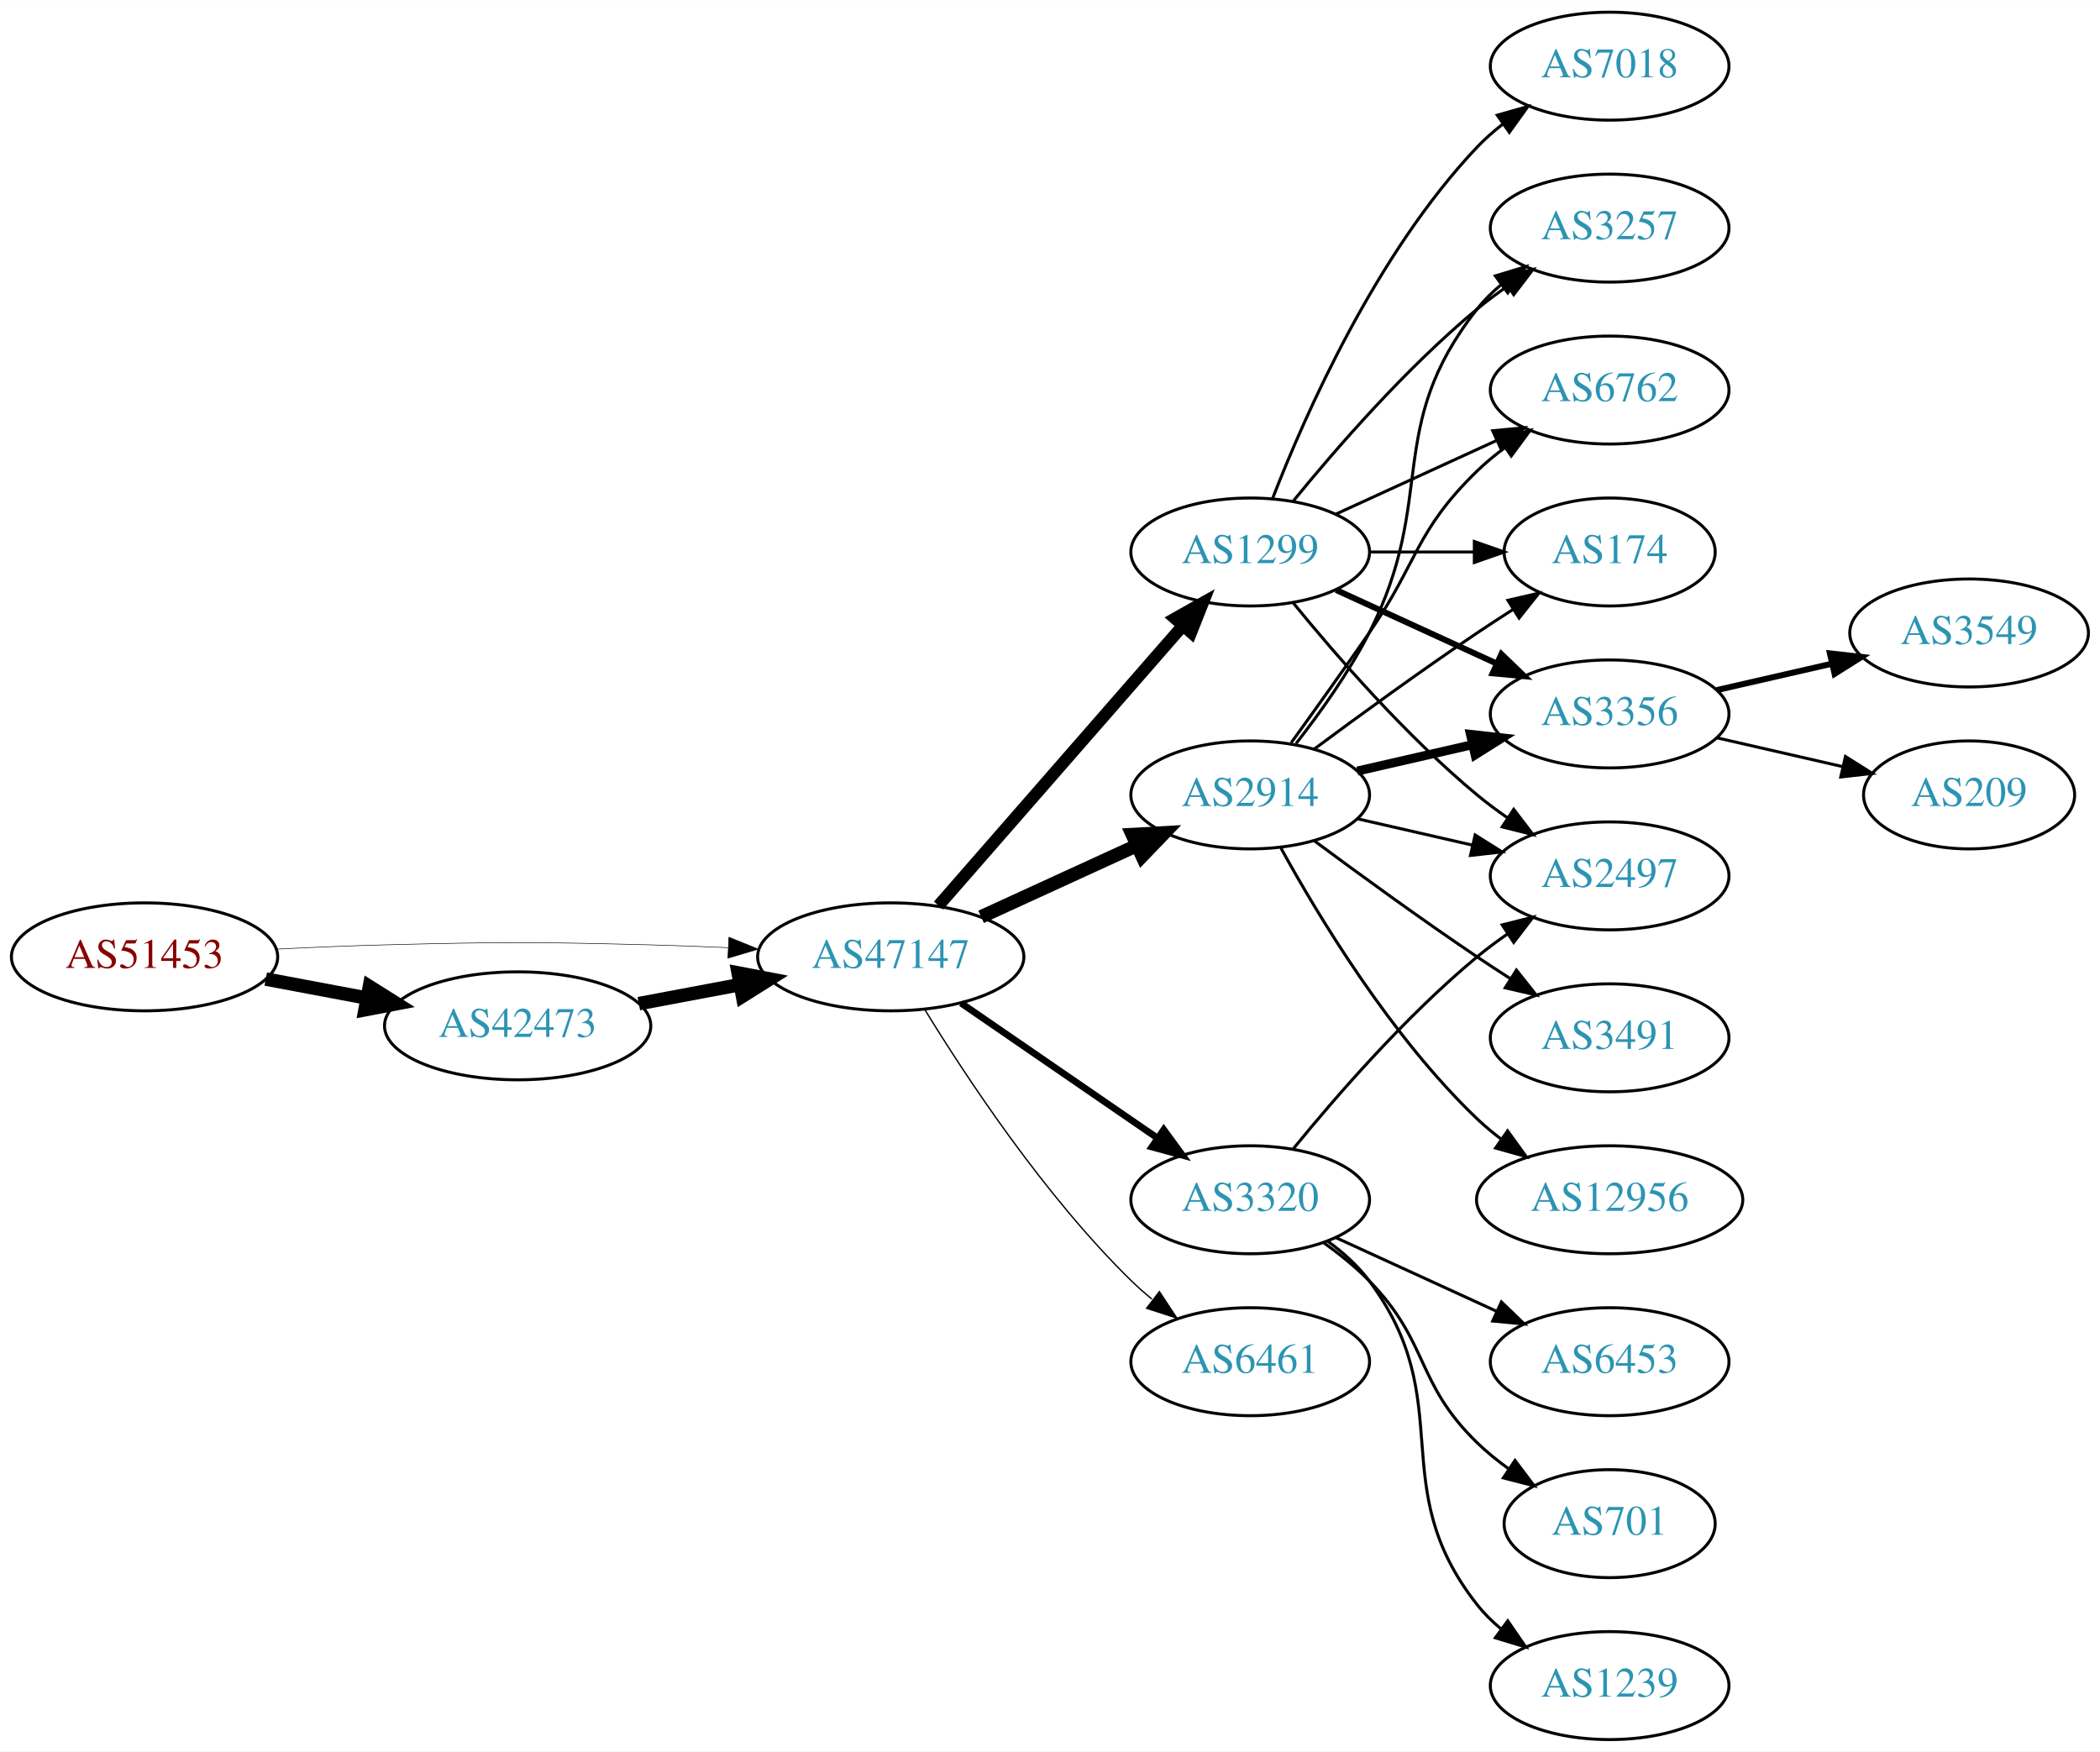
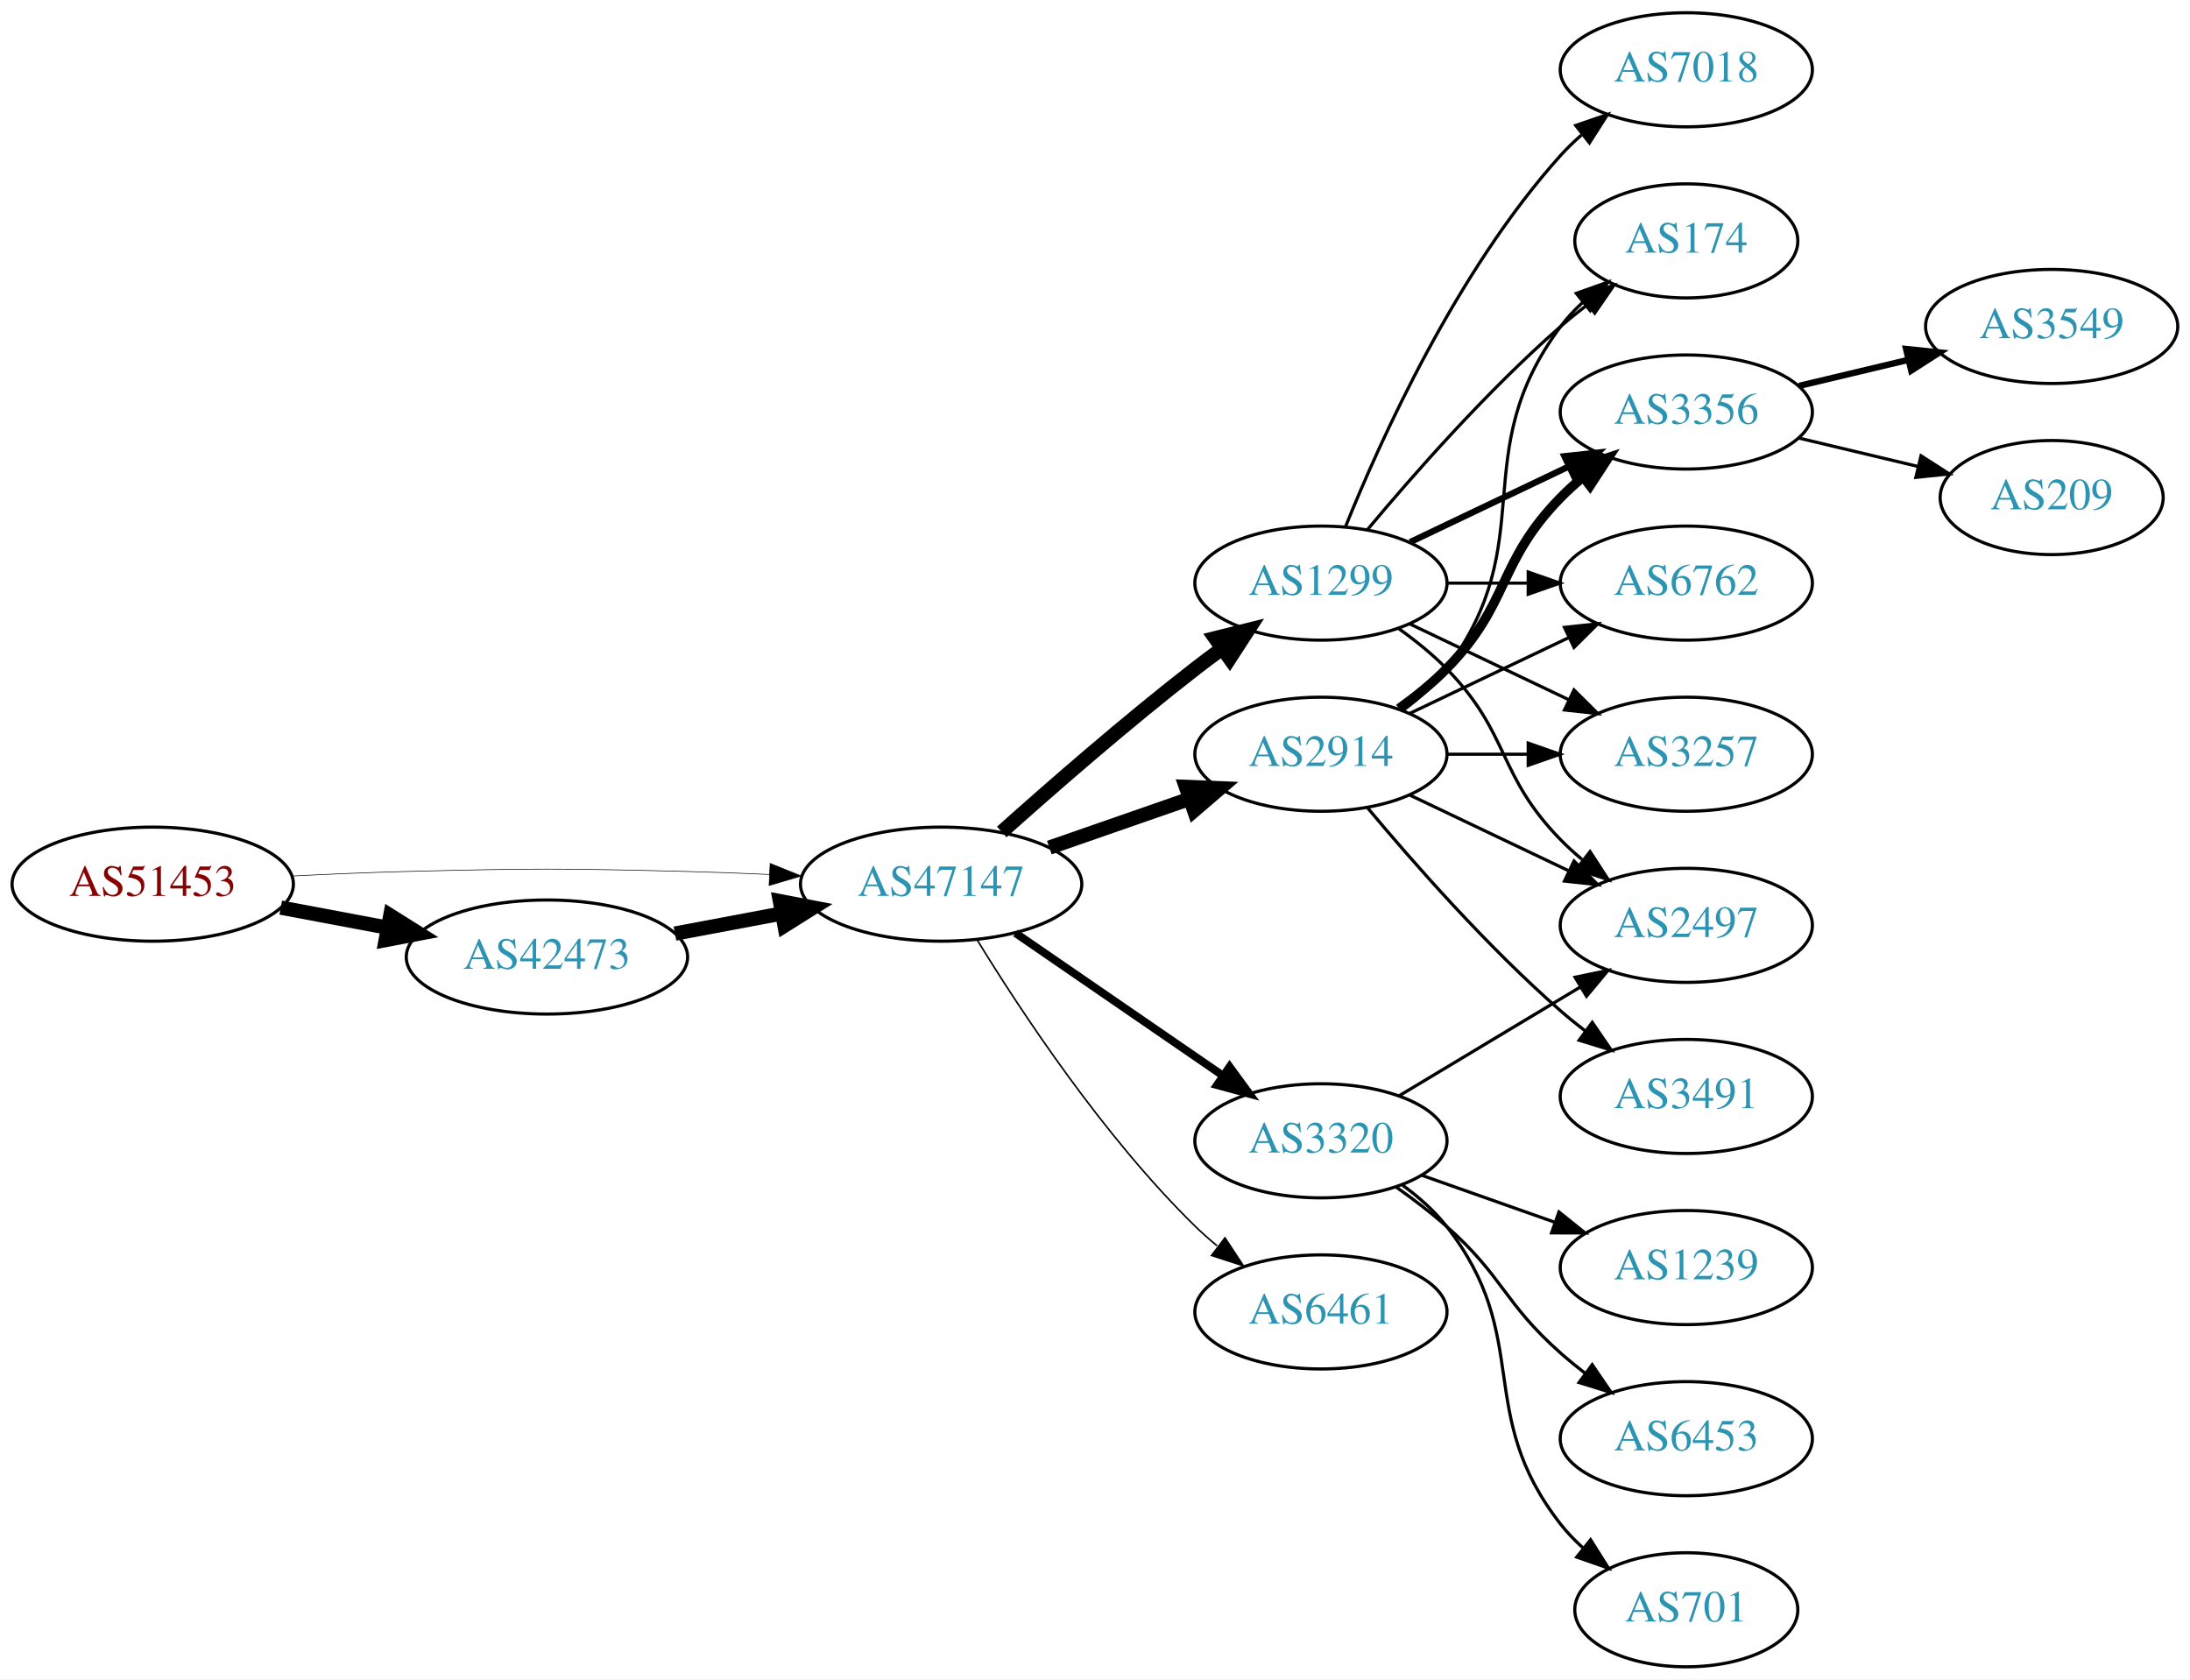
- <svg xmlns="http://www.w3.org/2000/svg" xmlns:xlink="http://www.w3.org/1999/xlink" width="700pt" height="584pt" viewBox="0.00 0.00 700.15 584.00">
-   <g id="graph0" class="graph" transform="scale(1 1) rotate(0) translate(4 580)">
-     <polygon fill="white" stroke="none" points="-4,4 -4,-580 696.155,-580 696.155,4 -4,4" />
+ <svg xmlns="http://www.w3.org/2000/svg" xmlns:xlink="http://www.w3.org/1999/xlink" width="691pt" height="530pt" viewBox="0.00 0.00 691.06 530.00">
+   <g id="graph0" class="graph" transform="scale(1 1) rotate(0) translate(4 526)">
+     <polygon fill="white" stroke="none" points="-4,4 -4,-526 687.055,-526 687.055,4 -4,4" />
    <g id="node1" class="node">
      <g id="a_node1">
        <a xlink:href="/asn/51453" xlink:title="AS51453 ~ powered by ANX [AT]">
-           <ellipse fill="#ffffff" stroke="black" cx="44.196" cy="-261" rx="44.393" ry="18" />
-           <text text-anchor="middle" x="44.196" y="-257.3" font-family="Times,serif" font-size="14.00" fill="#880000">AS51453</text>
+           <ellipse fill="#ffffff" stroke="black" cx="44.196" cy="-247" rx="44.393" ry="18" />
+           <text text-anchor="middle" x="44.196" y="-243.3" font-family="Times,serif" font-size="14.00" fill="#880000">AS51453</text>
        </a>
      </g>
    </g>
    <g id="node2" class="node">
      <g id="a_node2">
        <a xlink:href="/asn/42473" xlink:title="AS42473 ~ ANEXIA Internetdienstleistungs GmbH [AT]">
-           <ellipse fill="#ffffff" stroke="black" cx="168.588" cy="-238" rx="44.393" ry="18" />
-           <text text-anchor="middle" x="168.588" y="-234.3" font-family="Times,serif" font-size="14.00" fill="#2c94b3">AS42473</text>
+           <ellipse fill="#ffffff" stroke="black" cx="168.588" cy="-224" rx="44.393" ry="18" />
+           <text text-anchor="middle" x="168.588" y="-220.3" font-family="Times,serif" font-size="14.00" fill="#2c94b3">AS42473</text>
        </a>
      </g>
    </g>
    <g id="edge1" class="edge">
-       <path fill="none" stroke="black" stroke-width="4.5" d="M84.595,-253.596C95.296,-251.585 107.019,-249.382 118.196,-247.282" />
-       <polygon fill="black" stroke="black" stroke-width="4.5" points="119.162,-251.107 128.263,-245.39 117.707,-243.367 119.162,-251.107" />
+       <path fill="none" stroke="black" stroke-width="4.5" d="M84.595,-239.596C95.296,-237.585 107.019,-235.382 118.196,-233.282" />
+       <polygon fill="black" stroke="black" stroke-width="4.5" points="119.162,-237.107 128.263,-231.39 117.707,-229.367 119.162,-237.107" />
    </g>
    <g id="node3" class="node">
      <g id="a_node3">
        <a xlink:href="/asn/47147" xlink:title="AS47147 ~ ANEXIA Internetdienstleistungs GmbH [AT]">
-           <ellipse fill="#ffffff" stroke="black" cx="292.98" cy="-261" rx="44.393" ry="18" />
-           <text text-anchor="middle" x="292.98" y="-257.3" font-family="Times,serif" font-size="14.00" fill="#2c94b3">AS47147</text>
+           <ellipse fill="#ffffff" stroke="black" cx="292.98" cy="-247" rx="44.393" ry="18" />
+           <text text-anchor="middle" x="292.98" y="-243.3" font-family="Times,serif" font-size="14.00" fill="#2c94b3">AS47147</text>
        </a>
      </g>
    </g>
    <g id="edge2" class="edge">
-       <path fill="none" stroke="black" stroke-width="0.188" d="M88.339,-263.575C100.033,-264.165 112.694,-264.705 124.392,-265 163.665,-265.991 173.511,-265.991 212.784,-265 221.192,-264.788 230.098,-264.449 238.784,-264.056" />
-       <polygon fill="black" stroke="black" stroke-width="0.188" points="239.017,-267.549 248.838,-263.575 238.682,-260.557 239.017,-267.549" />
+       <path fill="none" stroke="black" stroke-width="0.196" d="M88.339,-249.575C100.033,-250.165 112.694,-250.705 124.392,-251 163.665,-251.991 173.511,-251.991 212.784,-251 221.192,-250.788 230.098,-250.449 238.784,-250.056" />
+       <polygon fill="black" stroke="black" stroke-width="0.196" points="239.017,-253.549 248.838,-249.575 238.682,-246.557 239.017,-253.549" />
    </g>
    <g id="edge3" class="edge">
-       <path fill="none" stroke="black" stroke-width="4.5" d="M208.988,-245.404C219.688,-247.415 231.411,-249.618 242.589,-251.718" />
-       <polygon fill="black" stroke="black" stroke-width="4.5" points="242.1,-255.633 252.655,-253.61 243.554,-247.893 242.1,-255.633" />
+       <path fill="none" stroke="black" stroke-width="4.5" d="M208.988,-231.404C219.688,-233.415 231.411,-235.618 242.589,-237.718" />
+       <polygon fill="black" stroke="black" stroke-width="4.5" points="242.1,-241.633 252.655,-239.61 243.554,-233.893 242.1,-241.633" />
    </g>
    <g id="node4" class="node">
      <g id="a_node4">
-         <a xlink:href="/asn/1299" xlink:title="AS1299 ~ Telia Carrier [EU]">
-           <ellipse fill="#ffffff" stroke="black" cx="412.823" cy="-396" rx="39.794" ry="18" />
-           <text text-anchor="middle" x="412.823" y="-392.3" font-family="Times,serif" font-size="14.00" fill="#2c94b3">AS1299</text>
+         <a xlink:href="/asn/2914" xlink:title="AS2914 ~ NTT America, Inc. [US]">
+           <ellipse fill="#ffffff" stroke="black" cx="412.823" cy="-288" rx="39.794" ry="18" />
+           <text text-anchor="middle" x="412.823" y="-284.3" font-family="Times,serif" font-size="14.00" fill="#2c94b3">AS2914</text>
        </a>
      </g>
    </g>
    <g id="edge4" class="edge">
-       <path fill="none" stroke="black" stroke-width="4.05" d="M308.905,-278.098C329.448,-301.631 366.567,-344.155 390.164,-371.187" />
-       <polygon fill="black" stroke="black" stroke-width="4.05" points="387.773,-373.838 397.019,-379.041 393.113,-369.177 387.773,-373.838" />
+       <path fill="none" stroke="black" stroke-width="4.5" d="M327.12,-258.53C340.837,-263.302 356.877,-268.883 371.286,-273.896" />
+       <polygon fill="black" stroke="black" stroke-width="4.5" points="370.214,-277.692 380.953,-277.26 372.802,-270.255 370.214,-277.692" />
    </g>
    <g id="node5" class="node">
      <g id="a_node5">
-         <a xlink:href="/asn/2914" xlink:title="AS2914 ~ NTT America, Inc. [US]">
-           <ellipse fill="#ffffff" stroke="black" cx="412.823" cy="-315" rx="39.794" ry="18" />
-           <text text-anchor="middle" x="412.823" y="-311.3" font-family="Times,serif" font-size="14.00" fill="#2c94b3">AS2914</text>
+         <a xlink:href="/asn/3320" xlink:title="AS3320 ~ DTAG [DE]">
+           <ellipse fill="#ffffff" stroke="black" cx="412.823" cy="-166" rx="39.794" ry="18" />
+           <text text-anchor="middle" x="412.823" y="-162.3" font-family="Times,serif" font-size="14.00" fill="#2c94b3">AS3320</text>
        </a>
      </g>
    </g>
    <g id="edge5" class="edge">
-       <path fill="none" stroke="black" stroke-width="4.5" d="M323.11,-274.348C338.721,-281.502 358.119,-290.391 374.791,-298.03" />
-       <polygon fill="black" stroke="black" stroke-width="4.5" points="373.512,-301.775 384.243,-302.362 376.792,-294.616 373.512,-301.775" />
+       <path fill="none" stroke="black" stroke-width="2.5" d="M316.423,-231.574C335.004,-218.802 361.565,-200.545 381.945,-186.537" />
+       <polygon fill="black" stroke="black" stroke-width="2.5" points="384.001,-189.371 390.259,-180.822 380.036,-183.602 384.001,-189.371" />
    </g>
    <g id="node6" class="node">
      <g id="a_node6">
-         <a xlink:href="/asn/3320" xlink:title="AS3320 ~ DTAG [DE]">
-           <ellipse fill="#ffffff" stroke="black" cx="412.823" cy="-180" rx="39.794" ry="18" />
-           <text text-anchor="middle" x="412.823" y="-176.3" font-family="Times,serif" font-size="14.00" fill="#2c94b3">AS3320</text>
+         <a xlink:href="/asn/6461" xlink:title="AS6461 ~ Zayo Bandwidth [US]">
+           <ellipse fill="#ffffff" stroke="black" cx="412.823" cy="-112" rx="39.794" ry="18" />
+           <text text-anchor="middle" x="412.823" y="-108.3" font-family="Times,serif" font-size="14.00" fill="#2c94b3">AS6461</text>
        </a>
      </g>
    </g>
    <g id="edge6" class="edge">
-       <path fill="none" stroke="black" stroke-width="2.25" d="M316.423,-245.574C335.004,-232.802 361.565,-214.545 381.945,-200.537" />
-       <polygon fill="black" stroke="black" stroke-width="2.25" points="384.001,-203.371 390.259,-194.822 380.036,-197.602 384.001,-203.371" />
+       <path fill="none" stroke="black" stroke-width="0.5" d="M304.246,-229.56C318.055,-207.009 344.243,-167.278 373.176,-139 375.317,-136.908 377.634,-134.863 380.034,-132.894" />
+       <polygon fill="black" stroke="black" stroke-width="0.5" points="382.544,-135.382 388.375,-126.536 378.301,-129.815 382.544,-135.382" />
    </g>
    <g id="node7" class="node">
      <g id="a_node7">
-         <a xlink:href="/asn/6461" xlink:title="AS6461 ~ Zayo Bandwidth [US]">
-           <ellipse fill="#ffffff" stroke="black" cx="412.823" cy="-126" rx="39.794" ry="18" />
-           <text text-anchor="middle" x="412.823" y="-122.3" font-family="Times,serif" font-size="14.00" fill="#2c94b3">AS6461</text>
+         <a xlink:href="/asn/1299" xlink:title="AS1299 ~ Telia Carrier [EU]">
+           <ellipse fill="#ffffff" stroke="black" cx="412.823" cy="-342" rx="39.794" ry="18" />
+           <text text-anchor="middle" x="412.823" y="-338.3" font-family="Times,serif" font-size="14.00" fill="#2c94b3">AS1299</text>
        </a>
      </g>
    </g>
    <g id="edge7" class="edge">
-       <path fill="none" stroke="black" stroke-width="0.45" d="M304.246,-243.56C318.055,-221.009 344.243,-181.278 373.176,-153 375.317,-150.908 377.634,-148.863 380.034,-146.894" />
-       <polygon fill="black" stroke="black" stroke-width="0.45" points="382.544,-149.382 388.375,-140.536 378.301,-143.815 382.544,-149.382" />
+       <path fill="none" stroke="black" stroke-width="4.5" d="M312.107,-263.471C327.885,-277.585 351.553,-298.23 373.176,-315 375.911,-317.121 378.797,-319.278 381.709,-321.401" />
+       <polygon fill="black" stroke="black" stroke-width="4.5" points="379.455,-324.63 389.882,-327.236 384.031,-318.221 379.455,-324.63" />
    </g>
    <g id="node8" class="node">
      <g id="a_node8">
-         <a xlink:href="/asn/7018" xlink:title="AS7018 ~ AT&amp;T Services, Inc. [US]">
-           <ellipse fill="#ffffff" stroke="black" cx="532.666" cy="-558" rx="39.794" ry="18" />
-           <text text-anchor="middle" x="532.666" y="-554.3" font-family="Times,serif" font-size="14.00" fill="#2c94b3">AS7018</text>
+         <a xlink:href="/asn/174" xlink:title="AS174 ~ Cogent Communications [US]">
+           <ellipse fill="#ffffff" stroke="black" cx="528.116" cy="-450" rx="35.194" ry="18" />
+           <text text-anchor="middle" x="528.116" y="-446.3" font-family="Times,serif" font-size="14.00" fill="#2c94b3">AS174</text>
        </a>
      </g>
    </g>
    <g id="edge8" class="edge">
-       <path fill="none" stroke="black" d="M420.346,-413.994C431.097,-441.728 454.754,-495.429 488.469,-531 491.055,-533.728 493.973,-536.294 497.041,-538.677" />
-       <polygon fill="black" stroke="black" points="495.195,-541.658 505.389,-544.543 499.219,-535.93 495.195,-541.658" />
+       <path fill="none" stroke="black" d="M438.754,-301.882C443.83,-305.611 448.748,-310.016 452.469,-315 482.741,-355.542 458.198,-382.458 488.469,-423 490.477,-425.689 492.833,-428.209 495.374,-430.546" />
+       <polygon fill="black" stroke="black" points="493.403,-433.452 503.39,-436.989 497.789,-427.996 493.403,-433.452" />
    </g>
    <g id="node9" class="node">
      <g id="a_node9">
        <a xlink:href="/asn/3356" xlink:title="AS3356 ~ Level 3 Parent, LLC [US]">
-           <ellipse fill="#ffffff" stroke="black" cx="532.666" cy="-342" rx="39.794" ry="18" />
-           <text text-anchor="middle" x="532.666" y="-338.3" font-family="Times,serif" font-size="14.00" fill="#2c94b3">AS3356</text>
+           <ellipse fill="#ffffff" stroke="black" cx="528.116" cy="-396" rx="39.794" ry="18" />
+           <text text-anchor="middle" x="528.116" y="-392.3" font-family="Times,serif" font-size="14.00" fill="#2c94b3">AS3356</text>
        </a>
      </g>
    </g>
    <g id="edge9" class="edge">
-       <path fill="none" stroke="black" stroke-width="2" d="M441.452,-383.339C457.409,-376.027 477.679,-366.739 494.962,-358.819" />
-       <polygon fill="black" stroke="black" stroke-width="2" points="496.577,-361.929 504.21,-354.581 493.661,-355.565 496.577,-361.929" />
+       <path fill="none" stroke="black" stroke-width="3" d="M437.417,-302.389C442.673,-306.148 448.005,-310.437 452.469,-315 472.642,-335.617 468.297,-348.383 488.469,-369 490.562,-371.139 492.846,-373.218 495.222,-375.21" />
+       <polygon fill="black" stroke="black" stroke-width="3" points="493.466,-378.275 503.522,-381.611 497.741,-372.732 493.466,-378.275" />
    </g>
    <g id="node10" class="node">
      <g id="a_node10">
-         <a xlink:href="/asn/3257" xlink:title="AS3257 ~ GTT [DE]">
-           <ellipse fill="#ffffff" stroke="black" cx="532.666" cy="-504" rx="39.794" ry="18" />
-           <text text-anchor="middle" x="532.666" y="-500.3" font-family="Times,serif" font-size="14.00" fill="#2c94b3">AS3257</text>
+         <a xlink:href="/asn/6762" xlink:title="AS6762 ~ TELECOM ITALIA SPARKLE S.p.A. [IT]">
+           <ellipse fill="#ffffff" stroke="black" cx="528.116" cy="-342" rx="39.794" ry="18" />
+           <text text-anchor="middle" x="528.116" y="-338.3" font-family="Times,serif" font-size="14.00" fill="#2c94b3">AS6762</text>
        </a>
      </g>
    </g>
    <g id="edge10" class="edge">
-       <path fill="none" stroke="black" d="M427.242,-413.065C441.357,-430.375 464.771,-457.345 488.469,-477 491.686,-479.668 495.186,-482.27 498.757,-484.741" />
-       <polygon fill="black" stroke="black" points="496.835,-487.666 507.113,-490.236 500.68,-481.817 496.835,-487.666" />
+       <path fill="none" stroke="black" d="M440.959,-300.934C455.953,-308.081 474.774,-317.052 490.998,-324.785" />
+       <polygon fill="black" stroke="black" points="489.668,-328.028 500.201,-329.171 492.68,-321.709 489.668,-328.028" />
    </g>
    <g id="node11" class="node">
      <g id="a_node11">
-         <a xlink:href="/asn/6762" xlink:title="AS6762 ~ TELECOM ITALIA SPARKLE S.p.A. [IT]">
-           <ellipse fill="#ffffff" stroke="black" cx="532.666" cy="-450" rx="39.794" ry="18" />
-           <text text-anchor="middle" x="532.666" y="-446.3" font-family="Times,serif" font-size="14.00" fill="#2c94b3">AS6762</text>
+         <a xlink:href="/asn/3491" xlink:title="AS3491 ~ PCCW Global, Inc. [US]">
+           <ellipse fill="#ffffff" stroke="black" cx="528.116" cy="-180" rx="39.794" ry="18" />
+           <text text-anchor="middle" x="528.116" y="-176.3" font-family="Times,serif" font-size="14.00" fill="#2c94b3">AS3491</text>
        </a>
      </g>
    </g>
    <g id="edge11" class="edge">
-       <path fill="none" stroke="black" d="M441.452,-408.661C457.409,-415.973 477.679,-425.261 494.962,-433.181" />
-       <polygon fill="black" stroke="black" points="493.661,-436.435 504.21,-437.419 496.577,-430.071 493.661,-436.435" />
+       <path fill="none" stroke="black" d="M427.453,-271.183C441.736,-254.071 465.282,-227.255 488.469,-207 490.935,-204.846 493.574,-202.706 496.271,-200.628" />
+       <polygon fill="black" stroke="black" points="498.444,-203.375 504.425,-194.63 494.296,-197.736 498.444,-203.375" />
    </g>
    <g id="node12" class="node">
      <g id="a_node12">
-         <a xlink:href="/asn/174" xlink:title="AS174 ~ Cogent Communications [US]">
-           <ellipse fill="#ffffff" stroke="black" cx="532.666" cy="-396" rx="35.194" ry="18" />
-           <text text-anchor="middle" x="532.666" y="-392.3" font-family="Times,serif" font-size="14.00" fill="#2c94b3">AS174</text>
+         <a xlink:href="/asn/2497" xlink:title="AS2497 ~ Internet Initiative Japan Inc. [JP]">
+           <ellipse fill="#ffffff" stroke="black" cx="528.116" cy="-234" rx="39.794" ry="18" />
+           <text text-anchor="middle" x="528.116" y="-230.3" font-family="Times,serif" font-size="14.00" fill="#2c94b3">AS2497</text>
        </a>
      </g>
    </g>
    <g id="edge12" class="edge">
-       <path fill="none" stroke="black" d="M452.736,-396C463.822,-396 475.982,-396 487.364,-396" />
-       <polygon fill="black" stroke="black" points="487.546,-399.5 497.546,-396 487.546,-392.5 487.546,-399.5" />
+       <path fill="none" stroke="black" d="M440.959,-275.066C455.953,-267.919 474.774,-258.948 490.998,-251.215" />
+       <polygon fill="black" stroke="black" points="492.68,-254.291 500.201,-246.829 489.668,-247.972 492.68,-254.291" />
    </g>
    <g id="node13" class="node">
      <g id="a_node13">
-         <a xlink:href="/asn/2497" xlink:title="AS2497 ~ Internet Initiative Japan Inc. [JP]">
-           <ellipse fill="#ffffff" stroke="black" cx="532.666" cy="-288" rx="39.794" ry="18" />
-           <text text-anchor="middle" x="532.666" y="-284.3" font-family="Times,serif" font-size="14.00" fill="#2c94b3">AS2497</text>
+         <a xlink:href="/asn/3257" xlink:title="AS3257 ~ GTT [DE]">
+           <ellipse fill="#ffffff" stroke="black" cx="528.116" cy="-288" rx="39.794" ry="18" />
+           <text text-anchor="middle" x="528.116" y="-284.3" font-family="Times,serif" font-size="14.00" fill="#2c94b3">AS3257</text>
        </a>
      </g>
    </g>
    <g id="edge13" class="edge">
-       <path fill="none" stroke="black" d="M427.242,-378.935C441.357,-361.625 464.771,-334.655 488.469,-315 491.686,-312.332 495.186,-309.73 498.757,-307.259" />
-       <polygon fill="black" stroke="black" points="500.68,-310.183 507.113,-301.764 496.835,-304.334 500.68,-310.183" />
-     </g>
-     <g id="edge16" class="edge">
-       <path fill="none" stroke="black" stroke-width="3" d="M448.542,-322.955C460.542,-325.704 474.163,-328.825 486.856,-331.733" />
-       <polygon fill="black" stroke="black" stroke-width="3" points="486.258,-335.187 496.787,-334.009 487.821,-328.364 486.258,-335.187" />
-     </g>
-     <g id="edge18" class="edge">
-       <path fill="none" stroke="black" d="M428.12,-332.14C436.106,-342.353 445.767,-355.853 452.469,-369 475.45,-414.077 457.171,-437.246 488.469,-477 490.794,-479.953 493.538,-482.67 496.497,-485.147" />
-       <polygon fill="black" stroke="black" points="494.557,-488.064 504.694,-491.145 498.69,-482.415 494.557,-488.064" />
-     </g>
-     <g id="edge17" class="edge">
-       <path fill="none" stroke="black" d="M426.502,-332.406C434.118,-342.937 443.95,-356.67 452.469,-369 468.865,-392.731 467.776,-402.906 488.469,-423 491.315,-425.763 494.488,-428.386 497.789,-430.834" />
-       <polygon fill="black" stroke="black" points="495.905,-433.786 506.136,-436.538 499.854,-428.006 495.905,-433.786" />
-     </g>
-     <g id="edge14" class="edge">
-       <path fill="none" stroke="black" d="M434.153,-330.277C449.016,-341.304 469.76,-356.407 488.469,-369 492.287,-371.569 496.337,-374.21 500.367,-376.786" />
-       <polygon fill="black" stroke="black" points="498.736,-379.895 509.061,-382.271 502.471,-373.975 498.736,-379.895" />
-     </g>
-     <g id="edge15" class="edge">
-       <path fill="none" stroke="black" d="M448.542,-307.045C460.542,-304.296 474.163,-301.175 486.856,-298.267" />
-       <polygon fill="black" stroke="black" points="487.821,-301.636 496.787,-295.991 486.258,-294.813 487.821,-301.636" />
-     </g>
-     <g id="node14" class="node">
-       <g id="a_node14">
-         <a xlink:href="/asn/3491" xlink:title="AS3491 ~ PCCW Global, Inc. [US]">
-           <ellipse fill="#ffffff" stroke="black" cx="532.666" cy="-234" rx="39.794" ry="18" />
-           <text text-anchor="middle" x="532.666" y="-230.3" font-family="Times,serif" font-size="14.00" fill="#2c94b3">AS3491</text>
-         </a>
-       </g>
-     </g>
-     <g id="edge19" class="edge">
-       <path fill="none" stroke="black" d="M434.153,-299.723C449.016,-288.696 469.76,-273.593 488.469,-261 492.018,-258.611 495.769,-256.161 499.517,-253.758" />
-       <polygon fill="black" stroke="black" points="501.585,-256.591 508.166,-248.288 497.843,-250.675 501.585,-256.591" />
-     </g>
-     <g id="node15" class="node">
-       <g id="a_node15">
-         <a xlink:href="/asn/12956" xlink:title="AS12956 ~ TELXIUS [ES]">
-           <ellipse fill="#ffffff" stroke="black" cx="532.666" cy="-180" rx="44.393" ry="18" />
-           <text text-anchor="middle" x="532.666" y="-176.3" font-family="Times,serif" font-size="14.00" fill="#2c94b3">AS12956</text>
-         </a>
-       </g>
-     </g>
-     <g id="edge20" class="edge">
-       <path fill="none" stroke="black" d="M423.064,-297.287C435.61,-274.439 459.787,-234.389 488.469,-207 490.976,-204.607 493.727,-202.313 496.59,-200.145" />
-       <polygon fill="black" stroke="black" points="498.641,-202.982 504.84,-194.39 494.636,-197.241 498.641,-202.982" />
-     </g>
-     <g id="edge26" class="edge">
-       <path fill="none" stroke="black" d="M427.242,-197.065C441.357,-214.375 464.771,-241.345 488.469,-261 491.686,-263.668 495.186,-266.27 498.757,-268.741" />
-       <polygon fill="black" stroke="black" points="496.835,-271.666 507.113,-274.236 500.68,-265.817 496.835,-271.666" />
+       <path fill="none" stroke="black" d="M452.495,-288C460.698,-288 469.462,-288 477.994,-288" />
+       <polygon fill="black" stroke="black" points="478.233,-291.5 488.233,-288 478.233,-284.5 478.233,-291.5" />
+     </g>
+     <g id="edge25" class="edge">
+       <path fill="none" stroke="black" d="M437.573,-180.255C454.19,-190.229 476.586,-203.671 494.822,-214.617" />
+       <polygon fill="black" stroke="black" points="493.022,-217.618 503.397,-219.764 496.624,-211.616 493.022,-217.618" />
+     </g>
+     <g id="node17" class="node">
+       <g id="a_node17">
+         <a xlink:href="/asn/1239" xlink:title="AS1239 ~ Sprint [US]">
+           <ellipse fill="#ffffff" stroke="black" cx="528.116" cy="-126" rx="39.794" ry="18" />
+           <text text-anchor="middle" x="528.116" y="-122.3" font-family="Times,serif" font-size="14.00" fill="#2c94b3">AS1239</text>
+         </a>
+       </g>
+     </g>
+     <g id="edge22" class="edge">
+       <path fill="none" stroke="black" d="M444.781,-155.07C457.644,-150.528 472.75,-145.195 486.487,-140.345" />
+       <polygon fill="black" stroke="black" points="487.931,-143.547 496.196,-136.917 485.601,-136.946 487.931,-143.547" />
    </g>
    <g id="node18" class="node">
      <g id="a_node18">
        <a xlink:href="/asn/6453" xlink:title="AS6453 ~ TATA COMMUNICATIONS (AMERICA) INC [US]">
-           <ellipse fill="#ffffff" stroke="black" cx="532.666" cy="-126" rx="39.794" ry="18" />
-           <text text-anchor="middle" x="532.666" y="-122.3" font-family="Times,serif" font-size="14.00" fill="#2c94b3">AS6453</text>
+           <ellipse fill="#ffffff" stroke="black" cx="528.116" cy="-72" rx="39.794" ry="18" />
+           <text text-anchor="middle" x="528.116" y="-68.3" font-family="Times,serif" font-size="14.00" fill="#2c94b3">AS6453</text>
        </a>
      </g>
    </g>
    <g id="edge23" class="edge">
-       <path fill="none" stroke="black" d="M441.452,-167.339C457.409,-160.027 477.679,-150.739 494.962,-142.819" />
-       <polygon fill="black" stroke="black" points="496.577,-145.929 504.21,-138.581 493.661,-139.565 496.577,-145.929" />
+       <path fill="none" stroke="black" d="M436.55,-151.411C441.95,-147.6 447.564,-143.337 452.469,-139 470.389,-123.159 470.55,-114.841 488.469,-99 490.922,-96.832 493.552,-94.682 496.244,-92.597" />
+       <polygon fill="black" stroke="black" points="498.42,-95.342 504.389,-86.589 494.264,-89.709 498.42,-95.342" />
    </g>
    <g id="node19" class="node">
      <g id="a_node19">
        <a xlink:href="/asn/701" xlink:title="AS701 ~ UUNET [US]">
-           <ellipse fill="#ffffff" stroke="black" cx="532.666" cy="-72" rx="35.194" ry="18" />
-           <text text-anchor="middle" x="532.666" y="-68.3" font-family="Times,serif" font-size="14.00" fill="#2c94b3">AS701</text>
+           <ellipse fill="#ffffff" stroke="black" cx="528.116" cy="-18" rx="35.194" ry="18" />
+           <text text-anchor="middle" x="528.116" y="-14.3" font-family="Times,serif" font-size="14.00" fill="#2c94b3">AS701</text>
        </a>
      </g>
    </g>
    <g id="edge24" class="edge">
-       <path fill="none" stroke="black" d="M437.417,-165.611C442.673,-161.852 448.005,-157.563 452.469,-153 472.642,-132.383 467.776,-119.094 488.469,-99 491.697,-95.866 495.348,-92.911 499.126,-90.188" />
-       <polygon fill="black" stroke="black" points="501.105,-93.075 507.486,-84.617 497.224,-87.25 501.105,-93.075" />
-     </g>
-     <g id="node20" class="node">
-       <g id="a_node20">
-         <a xlink:href="/asn/1239" xlink:title="AS1239 ~ Sprint [US]">
-           <ellipse fill="#ffffff" stroke="black" cx="532.666" cy="-18" rx="39.794" ry="18" />
-           <text text-anchor="middle" x="532.666" y="-14.3" font-family="Times,serif" font-size="14.00" fill="#2c94b3">AS1239</text>
-         </a>
-       </g>
-     </g>
-     <g id="edge25" class="edge">
-       <path fill="none" stroke="black" d="M438.754,-166.118C443.83,-162.389 448.748,-157.984 452.469,-153 482.741,-112.458 457.171,-84.754 488.469,-45 490.794,-42.047 493.538,-39.33 496.497,-36.853" />
-       <polygon fill="black" stroke="black" points="498.69,-39.585 504.694,-30.855 494.557,-33.936 498.69,-39.585" />
+       <path fill="none" stroke="black" d="M438.593,-151.995C443.677,-148.272 448.639,-143.901 452.469,-139 480.017,-103.751 460.922,-80.249 488.469,-45 490.536,-42.356 492.932,-39.866 495.498,-37.549" />
+       <polygon fill="black" stroke="black" points="497.91,-40.103 503.552,-31.135 493.549,-34.627 497.91,-40.103" />
+     </g>
+     <g id="edge16" class="edge">
+       <path fill="none" stroke="black" d="M427.453,-358.817C441.736,-375.929 465.282,-402.745 488.469,-423 491.139,-425.332 494.012,-427.648 496.942,-429.886" />
+       <polygon fill="black" stroke="black" points="495.093,-432.87 505.234,-435.939 499.22,-427.216 495.093,-432.87" />
+     </g>
+     <g id="edge20" class="edge">
+       <path fill="none" stroke="black" stroke-width="2" d="M440.959,-354.934C455.953,-362.081 474.774,-371.052 490.998,-378.785" />
+       <polygon fill="black" stroke="black" stroke-width="2" points="489.668,-382.028 500.201,-383.171 492.68,-375.709 489.668,-382.028" />
+     </g>
+     <g id="edge19" class="edge">
+       <path fill="none" stroke="black" d="M452.495,-342C460.698,-342 469.462,-342 477.994,-342" />
+       <polygon fill="black" stroke="black" points="478.233,-345.5 488.233,-342 478.233,-338.5 478.233,-345.5" />
+     </g>
+     <g id="edge21" class="edge">
+       <path fill="none" stroke="black" d="M437.417,-327.611C442.673,-323.852 448.005,-319.563 452.469,-315 472.642,-294.383 468.297,-281.617 488.469,-261 490.562,-258.861 492.846,-256.782 495.222,-254.79" />
+       <polygon fill="black" stroke="black" points="497.741,-257.268 503.522,-248.389 493.466,-251.725 497.741,-257.268" />
+     </g>
+     <g id="edge17" class="edge">
+       <path fill="none" stroke="black" d="M440.959,-329.066C455.953,-321.919 474.774,-312.948 490.998,-305.215" />
+       <polygon fill="black" stroke="black" points="492.68,-308.291 500.201,-300.829 489.668,-301.972 492.68,-308.291" />
    </g>
    <g id="node16" class="node">
      <g id="a_node16">
+         <a xlink:href="/asn/7018" xlink:title="AS7018 ~ AT&amp;T Services, Inc. [US]">
+           <ellipse fill="#ffffff" stroke="black" cx="528.116" cy="-504" rx="39.794" ry="18" />
+           <text text-anchor="middle" x="528.116" y="-500.3" font-family="Times,serif" font-size="14.00" fill="#2c94b3">AS7018</text>
+         </a>
+       </g>
+     </g>
+     <g id="edge18" class="edge">
+       <path fill="none" stroke="black" d="M420.571,-359.787C431.622,-387.243 455.675,-440.578 488.469,-477 490.472,-479.224 492.691,-481.363 495.023,-483.397" />
+       <polygon fill="black" stroke="black" points="493.221,-486.433 503.242,-489.873 497.554,-480.935 493.221,-486.433" />
+     </g>
+     <g id="node14" class="node">
+       <g id="a_node14">
        <a xlink:href="/asn/3549" xlink:title="AS3549 ~ Level 3 Parent, LLC [US]">
-           <ellipse fill="#ffffff" stroke="black" cx="652.508" cy="-369" rx="39.794" ry="18" />
-           <text text-anchor="middle" x="652.508" y="-365.3" font-family="Times,serif" font-size="14.00" fill="#2c94b3">AS3549</text>
-         </a>
-       </g>
-     </g>
-     <g id="edge21" class="edge">
-       <path fill="none" stroke="black" stroke-width="2" d="M568.385,-349.955C580.385,-352.704 594.006,-355.825 606.698,-358.733" />
-       <polygon fill="black" stroke="black" stroke-width="2" points="606.101,-362.187 616.63,-361.009 607.664,-355.364 606.101,-362.187" />
-     </g>
-     <g id="node17" class="node">
-       <g id="a_node17">
+           <ellipse fill="#ffffff" stroke="black" cx="643.409" cy="-423" rx="39.794" ry="18" />
+           <text text-anchor="middle" x="643.409" y="-419.3" font-family="Times,serif" font-size="14.00" fill="#2c94b3">AS3549</text>
+         </a>
+       </g>
+     </g>
+     <g id="edge14" class="edge">
+       <path fill="none" stroke="black" stroke-width="2" d="M563.723,-404.248C574.594,-406.838 586.749,-409.735 598.191,-412.462" />
+       <polygon fill="black" stroke="black" stroke-width="2" points="597.475,-415.889 608.014,-414.803 599.097,-409.08 597.475,-415.889" />
+     </g>
+     <g id="node15" class="node">
+       <g id="a_node15">
        <a xlink:href="/asn/209" xlink:title="AS209 ~ CenturyLink Communications, LLC [US]">
-           <ellipse fill="#ffffff" stroke="black" cx="652.508" cy="-315" rx="35.194" ry="18" />
-           <text text-anchor="middle" x="652.508" y="-311.3" font-family="Times,serif" font-size="14.00" fill="#2c94b3">AS209</text>
-         </a>
-       </g>
-     </g>
-     <g id="edge22" class="edge">
-       <path fill="none" stroke="black" d="M568.385,-334.045C581.477,-331.045 596.499,-327.604 610.14,-324.478" />
-       <polygon fill="black" stroke="black" points="611.282,-327.807 620.247,-322.162 609.718,-320.984 611.282,-327.807" />
+           <ellipse fill="#ffffff" stroke="black" cx="643.409" cy="-369" rx="35.194" ry="18" />
+           <text text-anchor="middle" x="643.409" y="-365.3" font-family="Times,serif" font-size="14.00" fill="#2c94b3">AS209</text>
+         </a>
+       </g>
+     </g>
+     <g id="edge15" class="edge">
+       <path fill="none" stroke="black" d="M563.723,-387.752C575.518,-384.942 588.822,-381.771 601.09,-378.847" />
+       <polygon fill="black" stroke="black" points="602.179,-382.186 611.095,-376.463 600.556,-375.376 602.179,-382.186" />
    </g>
  </g>
</svg>
